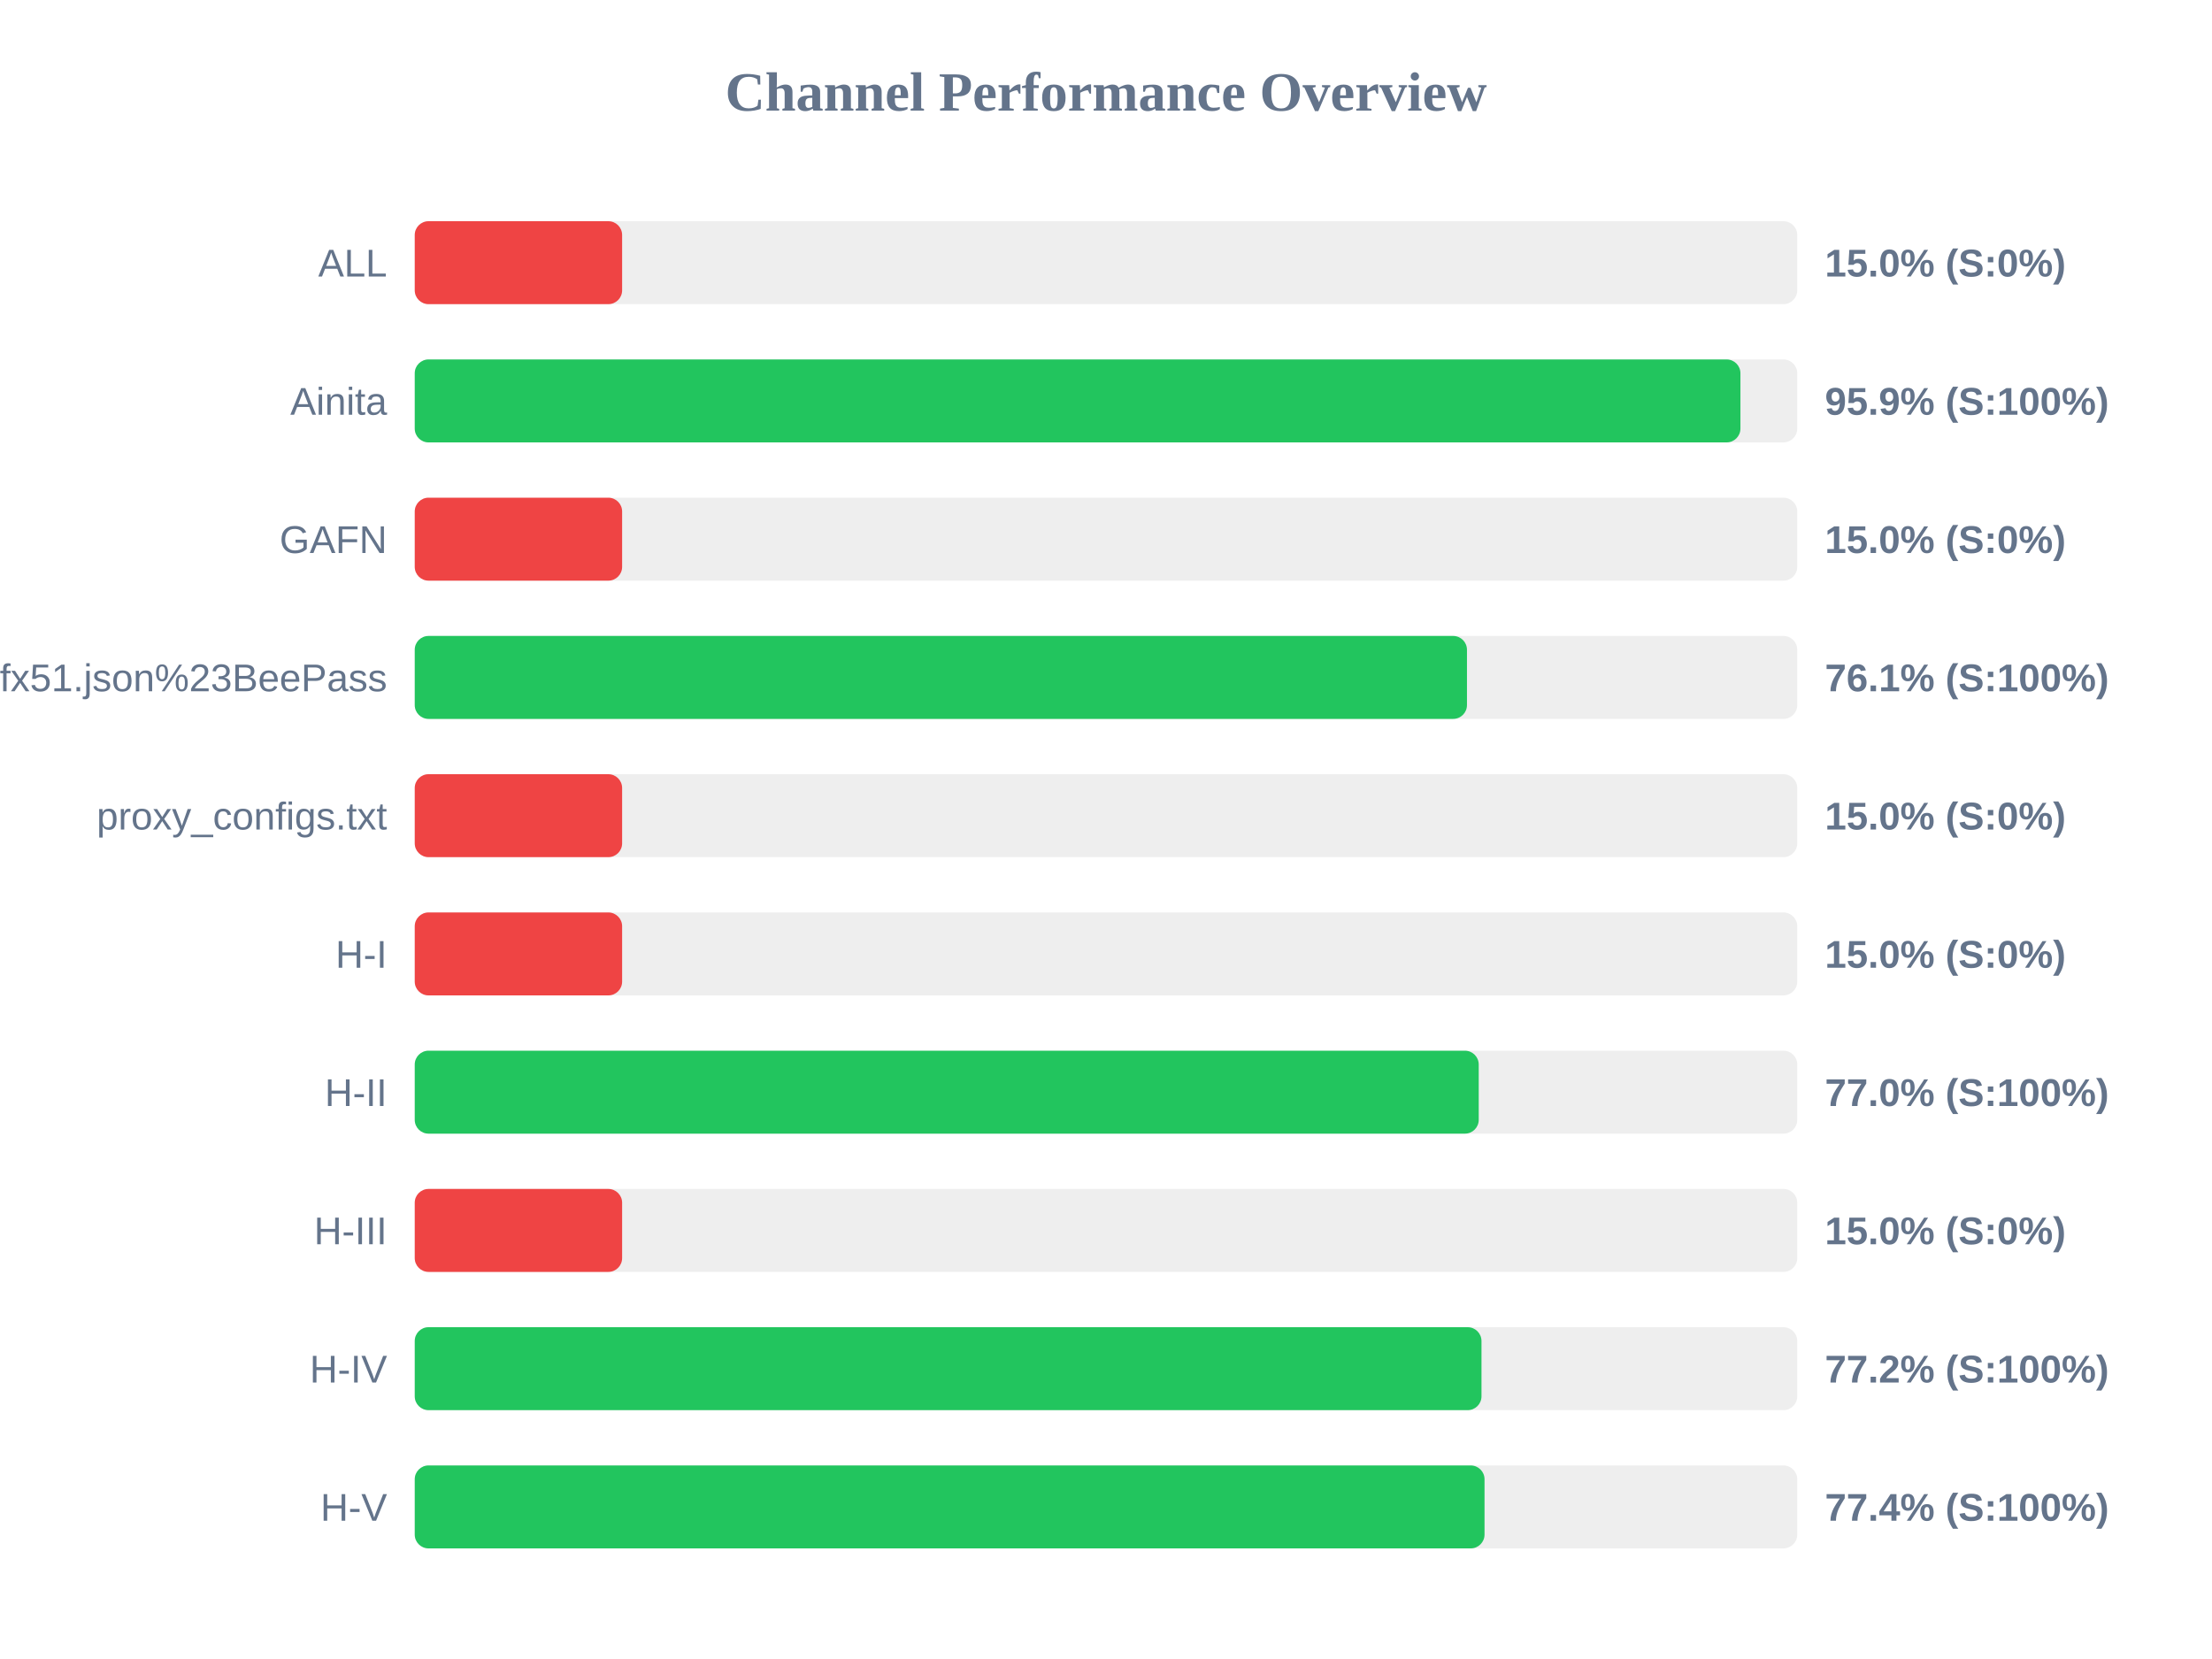
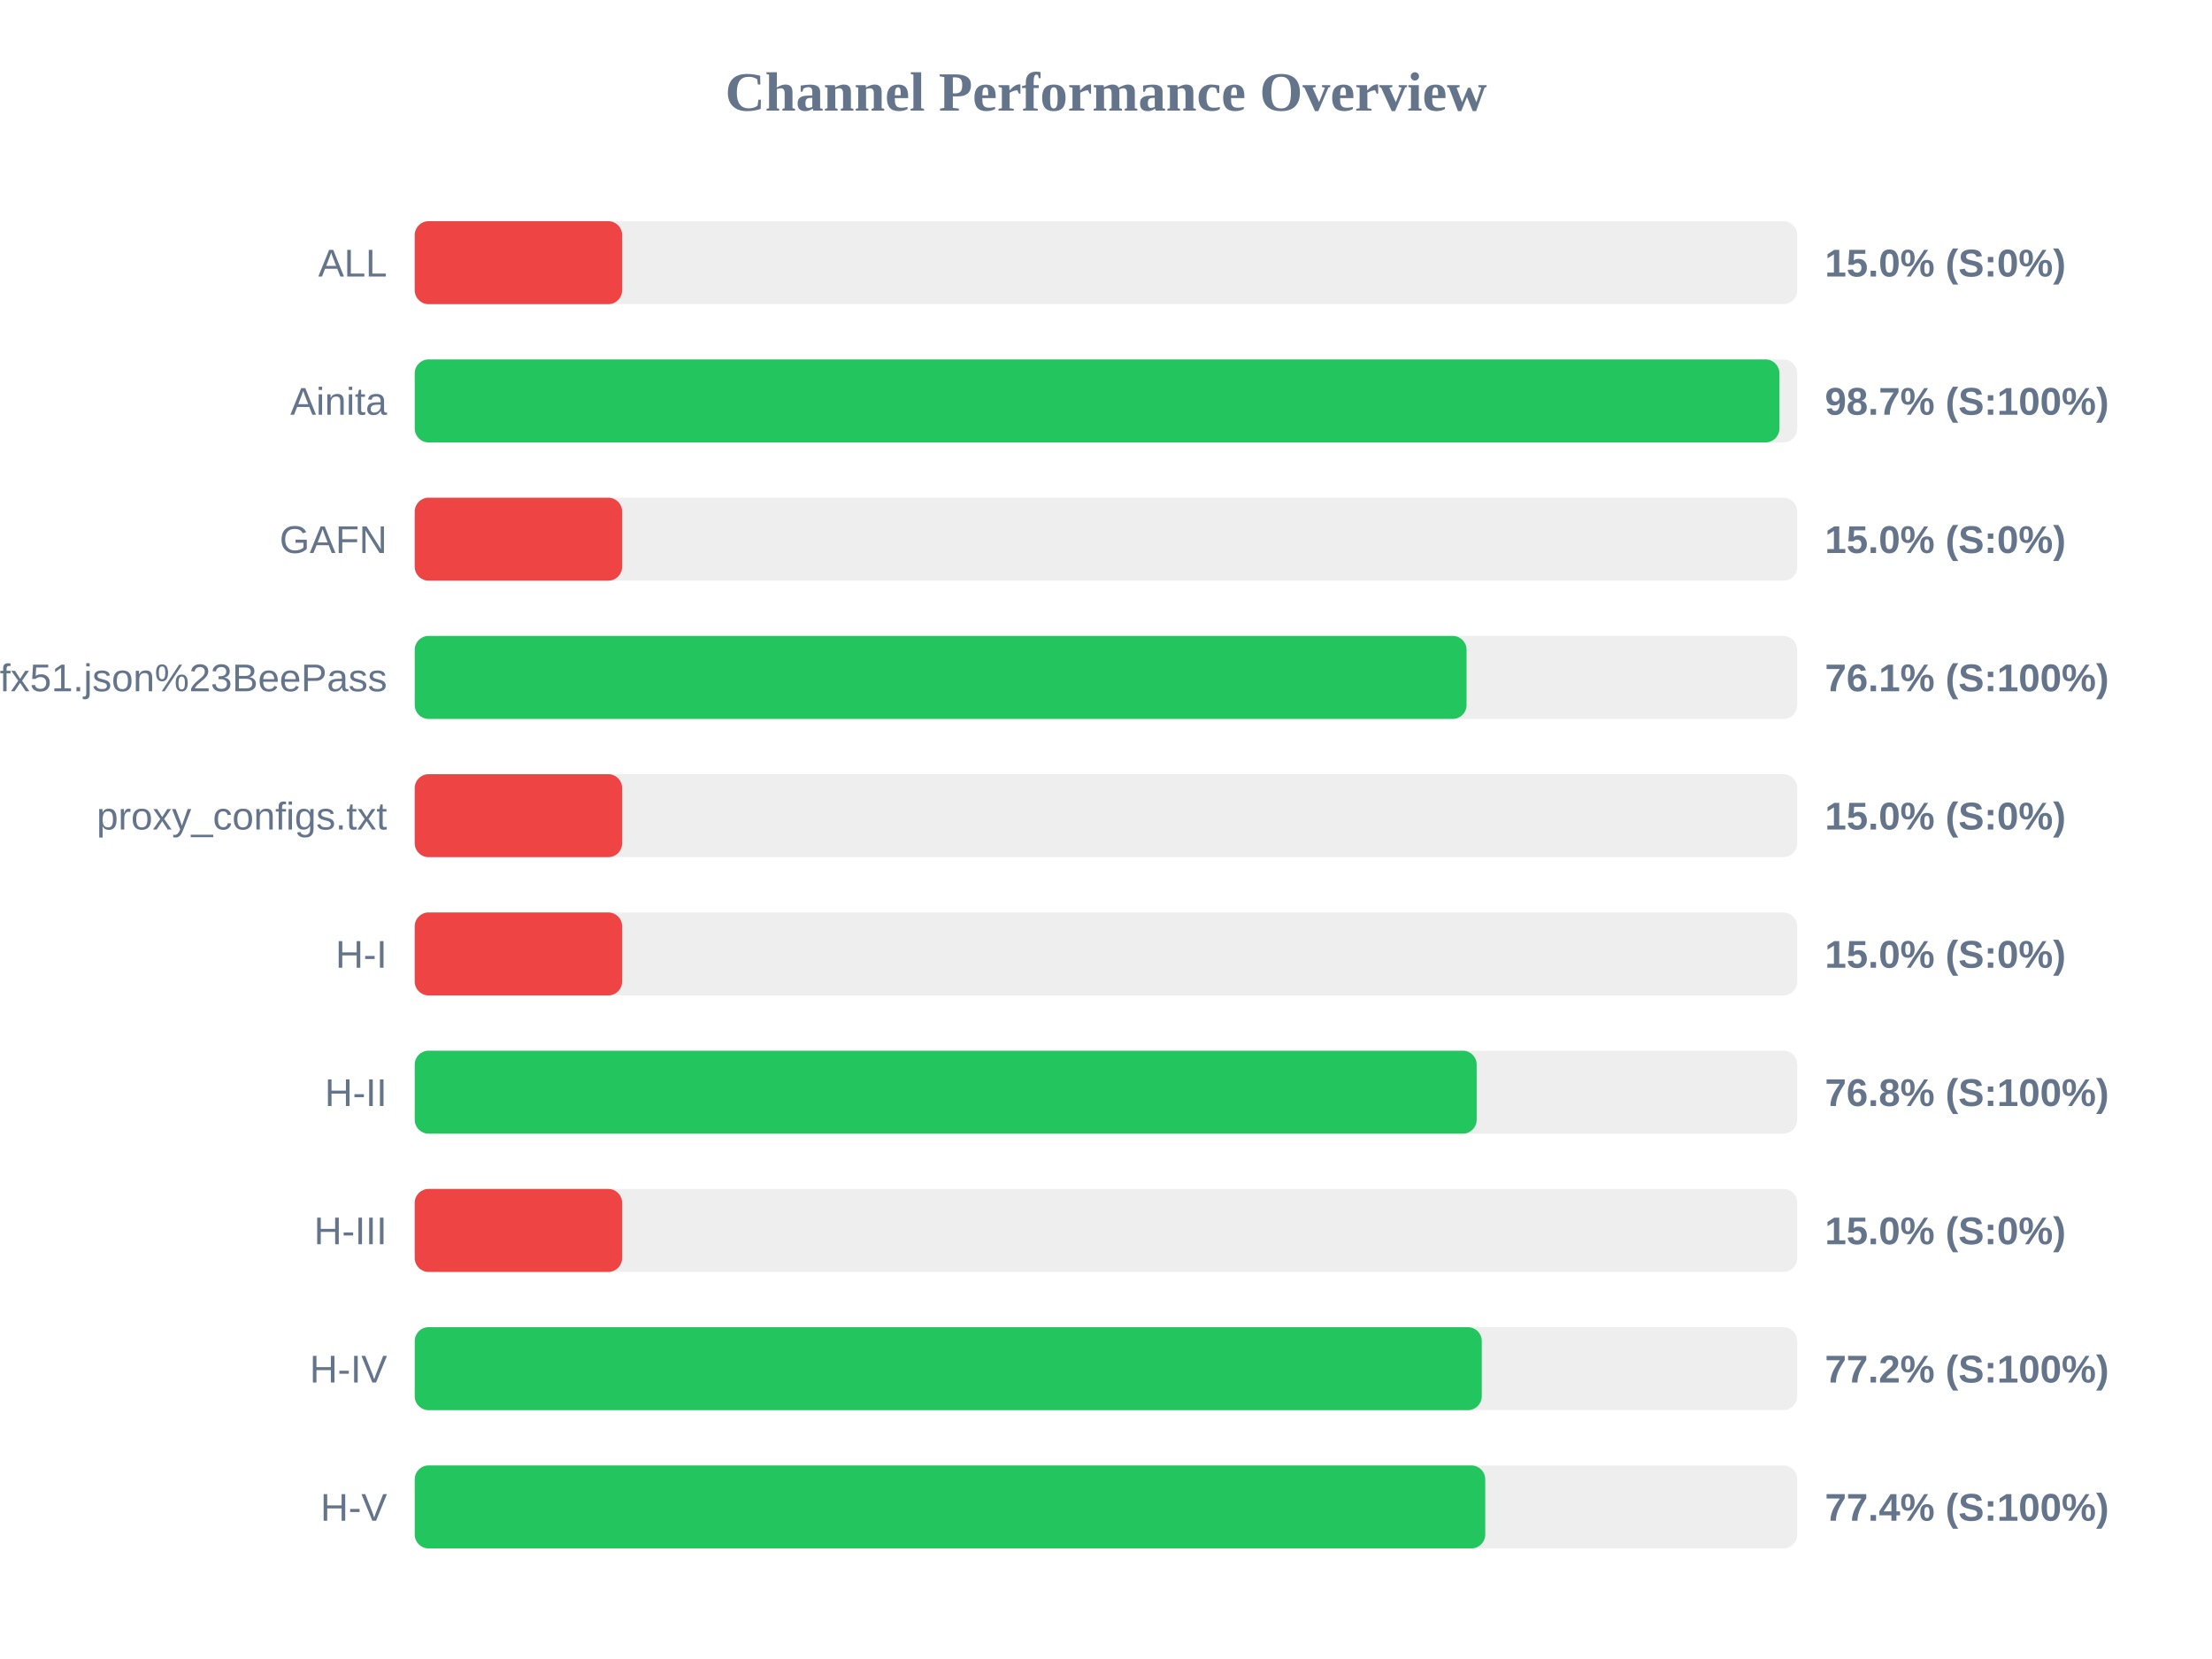
<svg xmlns="http://www.w3.org/2000/svg" width="800" height="600" version="1.1">
  <style>
        .row { font: 14px Arial; fill: #64748b; }
        .score { font: bold 14px Arial; fill: #64748b; }
    </style>
  <text x="400" y="40" text-anchor="middle" font-size="20px" font-weight="bold" fill="#64748b">Channel Performance Overview</text>
  <rect x="150" y="80" width="500" height="30" fill="#eee" rx="5" />
  <rect x="150" y="80" width="75.0" height="30" fill="#ef4444" rx="5" />
  <text x="140" y="100" text-anchor="end" class="row">ALL</text>
  <text x="660" y="100" text-anchor="start" class="score">15.0% (S:0%)</text>
  <rect x="150" y="130" width="500" height="30" fill="#eee" rx="5" />
-   <rect x="150" y="130" width="479.45" height="30" fill="#22c55e" rx="5" />
+   <rect x="150" y="130" width="493.55" height="30" fill="#22c55e" rx="5" />
  <text x="140" y="150" text-anchor="end" class="row">Ainita</text>
-   <text x="660" y="150" text-anchor="start" class="score">95.9% (S:100%)</text>
+   <text x="660" y="150" text-anchor="start" class="score">98.7% (S:100%)</text>
  <rect x="150" y="180" width="500" height="30" fill="#eee" rx="5" />
  <rect x="150" y="180" width="75.0" height="30" fill="#ef4444" rx="5" />
  <text x="140" y="200" text-anchor="end" class="row">GAFN</text>
  <text x="660" y="200" text-anchor="start" class="score">15.0% (S:0%)</text>
  <rect x="150" y="230" width="500" height="30" fill="#eee" rx="5" />
-   <rect x="150" y="230" width="380.55" height="30" fill="#22c55e" rx="5" />
+   <rect x="150" y="230" width="380.4" height="30" fill="#22c55e" rx="5" />
  <text x="140" y="250" text-anchor="end" class="row">sub?s=ssconf%3A%2F%2Fs3.amazonaws.com%2Fbeedynconprd%2Fzf38bv6oxi1nv3wfkpmxyfl8yj5fargza3foantoalu16vznl0ckxx7bgf1ufx51.json%23BeePass</text>
  <text x="660" y="250" text-anchor="start" class="score">76.1% (S:100%)</text>
  <rect x="150" y="280" width="500" height="30" fill="#eee" rx="5" />
  <rect x="150" y="280" width="75.0" height="30" fill="#ef4444" rx="5" />
  <text x="140" y="300" text-anchor="end" class="row">proxy_configs.txt</text>
  <text x="660" y="300" text-anchor="start" class="score">15.0% (S:0%)</text>
  <rect x="150" y="330" width="500" height="30" fill="#eee" rx="5" />
  <rect x="150" y="330" width="75.0" height="30" fill="#ef4444" rx="5" />
  <text x="140" y="350" text-anchor="end" class="row">H-I</text>
  <text x="660" y="350" text-anchor="start" class="score">15.0% (S:0%)</text>
  <rect x="150" y="380" width="500" height="30" fill="#eee" rx="5" />
-   <rect x="150" y="380" width="384.8" height="30" fill="#22c55e" rx="5" />
+   <rect x="150" y="380" width="384.05" height="30" fill="#22c55e" rx="5" />
  <text x="140" y="400" text-anchor="end" class="row">H-II</text>
-   <text x="660" y="400" text-anchor="start" class="score">77.0% (S:100%)</text>
+   <text x="660" y="400" text-anchor="start" class="score">76.8% (S:100%)</text>
  <rect x="150" y="430" width="500" height="30" fill="#eee" rx="5" />
  <rect x="150" y="430" width="75.0" height="30" fill="#ef4444" rx="5" />
  <text x="140" y="450" text-anchor="end" class="row">H-III</text>
  <text x="660" y="450" text-anchor="start" class="score">15.0% (S:0%)</text>
  <rect x="150" y="480" width="500" height="30" fill="#eee" rx="5" />
-   <rect x="150" y="480" width="385.8" height="30" fill="#22c55e" rx="5" />
+   <rect x="150" y="480" width="385.9" height="30" fill="#22c55e" rx="5" />
  <text x="140" y="500" text-anchor="end" class="row">H-IV</text>
  <text x="660" y="500" text-anchor="start" class="score">77.2% (S:100%)</text>
  <rect x="150" y="530" width="500" height="30" fill="#eee" rx="5" />
-   <rect x="150" y="530" width="386.9" height="30" fill="#22c55e" rx="5" />
+   <rect x="150" y="530" width="387.15" height="30" fill="#22c55e" rx="5" />
  <text x="140" y="550" text-anchor="end" class="row">H-V</text>
  <text x="660" y="550" text-anchor="start" class="score">77.4% (S:100%)</text>
</svg>
